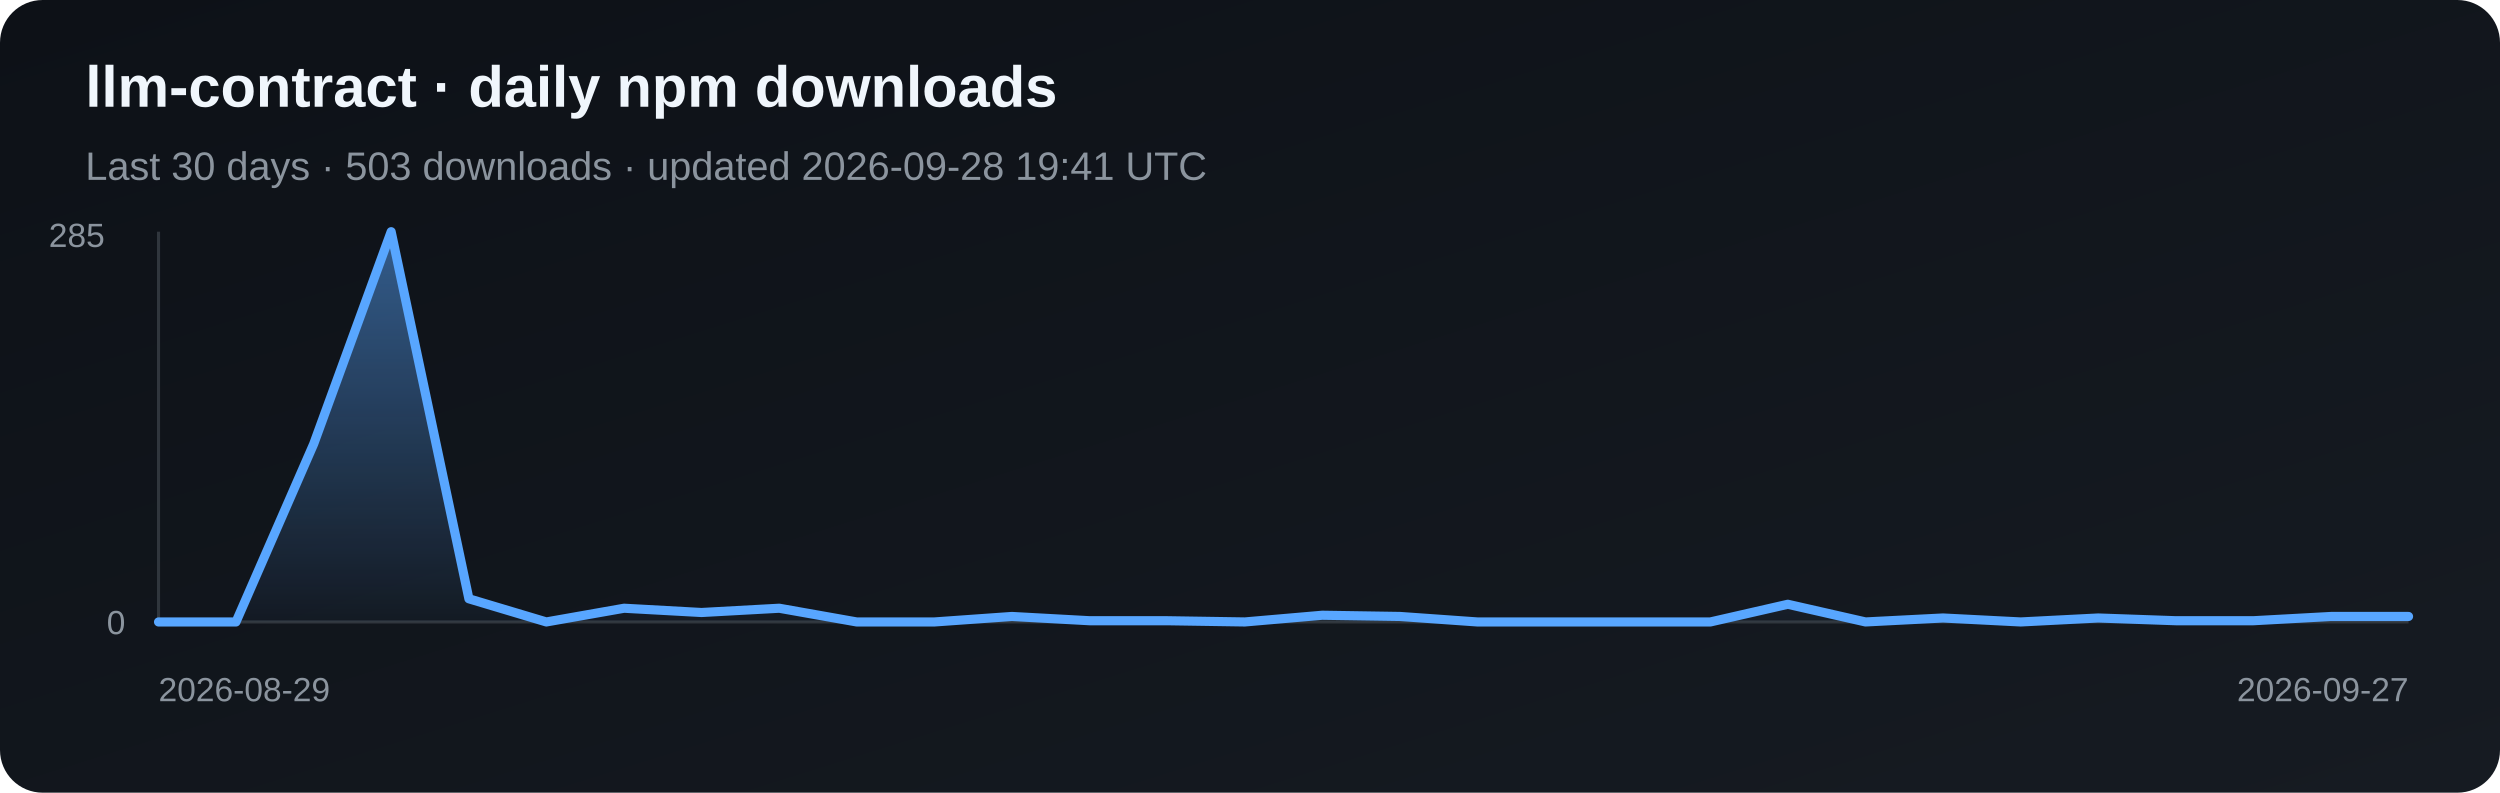
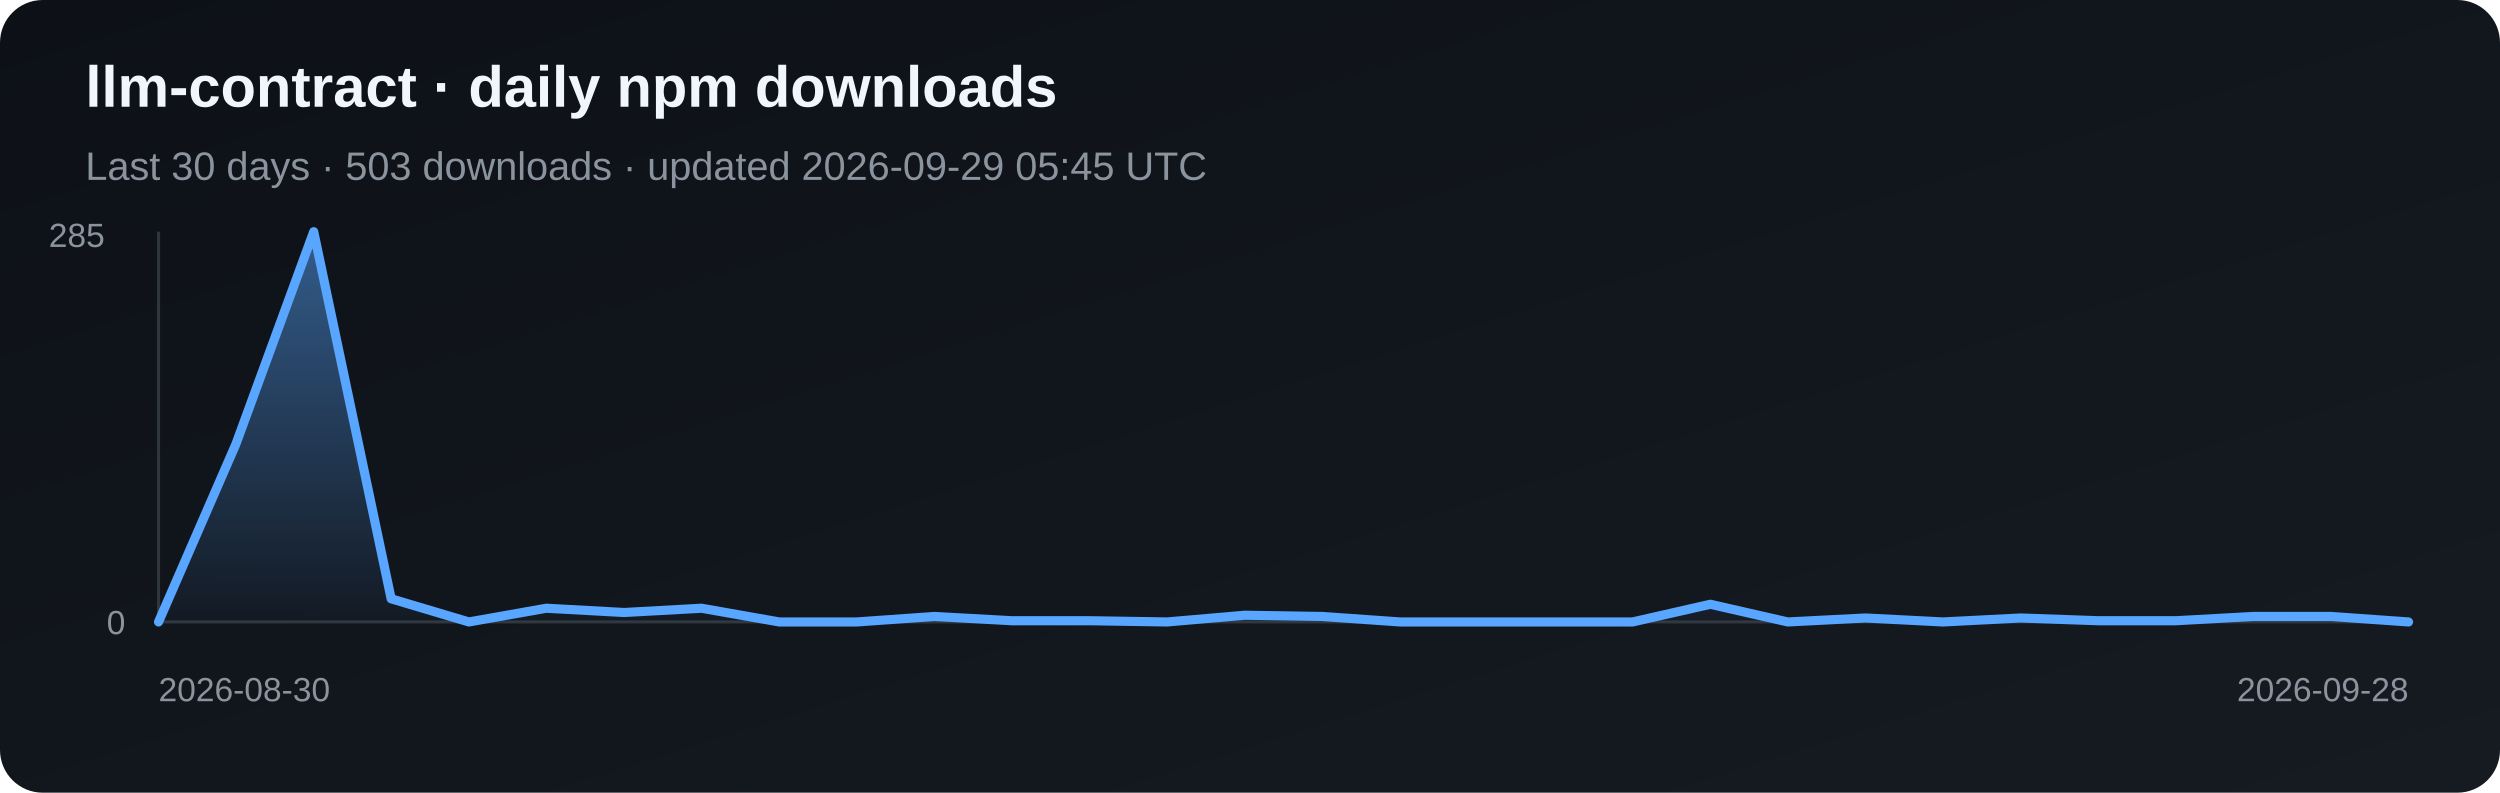
<svg xmlns="http://www.w3.org/2000/svg" width="820" height="260" viewBox="0 0 820 260" role="img" aria-label="Daily npm downloads for llm-contract">
  <defs>
    <linearGradient id="bg" x1="0" y1="0" x2="1" y2="1">
      <stop stop-color="#0d1117" />
      <stop offset="1" stop-color="#161b22" />
    </linearGradient>
    <linearGradient id="fill" x1="0" y1="0" x2="0" y2="1">
      <stop stop-color="#58a6ff" stop-opacity=".5" />
      <stop offset="1" stop-color="#58a6ff" stop-opacity=".03" />
    </linearGradient>
  </defs>
  <rect width="820" height="260" rx="14" fill="url(#bg)" />
  <text x="28" y="35" fill="#f0f6fc" font-family="Arial, sans-serif" font-size="19" font-weight="700">llm-contract · daily npm downloads</text>
-   <text x="28" y="59" fill="#8b949e" font-family="Arial, sans-serif" font-size="13">Last 30 days · 503 downloads · updated 2026-09-28 19:41 UTC</text>
+   <text x="28" y="59" fill="#8b949e" font-family="Arial, sans-serif" font-size="13">Last 30 days · 503 downloads · updated 2026-09-29 05:45 UTC</text>
  <line x1="52" y1="76" x2="52" y2="204" stroke="#30363d" />
  <line x1="52" y1="204" x2="790" y2="204" stroke="#30363d" />
-   <polygon points="52,204 52.0,204.0 77.4,204.0 102.9,145.6 128.3,76.0 153.8,196.4 179.2,204.0 204.7,199.5 230.1,200.9 255.6,199.5 281.0,204.0 306.5,204.0 331.9,202.2 357.4,203.6 382.8,203.6 408.3,204.0 433.7,201.8 459.2,202.2 484.6,204.0 510.1,204.0 535.5,204.0 561.0,204.0 586.4,198.2 611.9,204.0 637.3,202.7 662.8,204.0 688.2,202.7 713.7,203.6 739.1,203.6 764.6,202.2 790.0,202.2 790,204" fill="url(#fill)" />
-   <polyline points="52.0,204.0 77.4,204.0 102.9,145.6 128.3,76.0 153.8,196.4 179.2,204.0 204.7,199.5 230.1,200.9 255.6,199.5 281.0,204.0 306.5,204.0 331.9,202.2 357.4,203.6 382.8,203.6 408.3,204.0 433.7,201.8 459.2,202.2 484.6,204.0 510.1,204.0 535.5,204.0 561.0,204.0 586.4,198.2 611.9,204.0 637.3,202.7 662.8,204.0 688.2,202.7 713.7,203.6 739.1,203.6 764.6,202.2 790.0,202.2" fill="none" stroke="#58a6ff" stroke-width="3" stroke-linejoin="round" stroke-linecap="round" />
+   <polygon points="52,204 52.0,204.0 77.4,145.6 102.9,76.0 128.3,196.4 153.8,204.0 179.2,199.5 204.7,200.9 230.1,199.5 255.6,204.0 281.0,204.0 306.5,202.2 331.9,203.6 357.4,203.6 382.8,204.0 408.3,201.8 433.7,202.2 459.2,204.0 484.6,204.0 510.1,204.0 535.5,204.0 561.0,198.2 586.4,204.0 611.9,202.7 637.3,204.0 662.8,202.7 688.2,203.6 713.7,203.6 739.1,202.2 764.6,202.2 790.0,204.0 790,204" fill="url(#fill)" />
+   <polyline points="52.0,204.0 77.4,145.6 102.9,76.0 128.3,196.4 153.8,204.0 179.2,199.5 204.7,200.9 230.1,199.5 255.6,204.0 281.0,204.0 306.5,202.2 331.9,203.6 357.4,203.6 382.8,204.0 408.3,201.8 433.7,202.2 459.2,204.0 484.6,204.0 510.1,204.0 535.5,204.0 561.0,198.2 586.4,204.0 611.9,202.7 637.3,204.0 662.8,202.7 688.2,203.6 713.7,203.6 739.1,202.2 764.6,202.2 790.0,204.0" fill="none" stroke="#58a6ff" stroke-width="3" stroke-linejoin="round" stroke-linecap="round" />
  <text x="16" y="81" fill="#8b949e" font-family="Arial, sans-serif" font-size="11">285</text>
  <text x="35" y="208" fill="#8b949e" font-family="Arial, sans-serif" font-size="11">0</text>
-   <text x="52" y="230" fill="#8b949e" font-family="Arial, sans-serif" font-size="11">2026-08-29</text>
-   <text x="790" y="230" fill="#8b949e" text-anchor="end" font-family="Arial, sans-serif" font-size="11">2026-09-27</text>
+   <text x="52" y="230" fill="#8b949e" font-family="Arial, sans-serif" font-size="11">2026-08-30</text>
+   <text x="790" y="230" fill="#8b949e" text-anchor="end" font-family="Arial, sans-serif" font-size="11">2026-09-28</text>
</svg>
